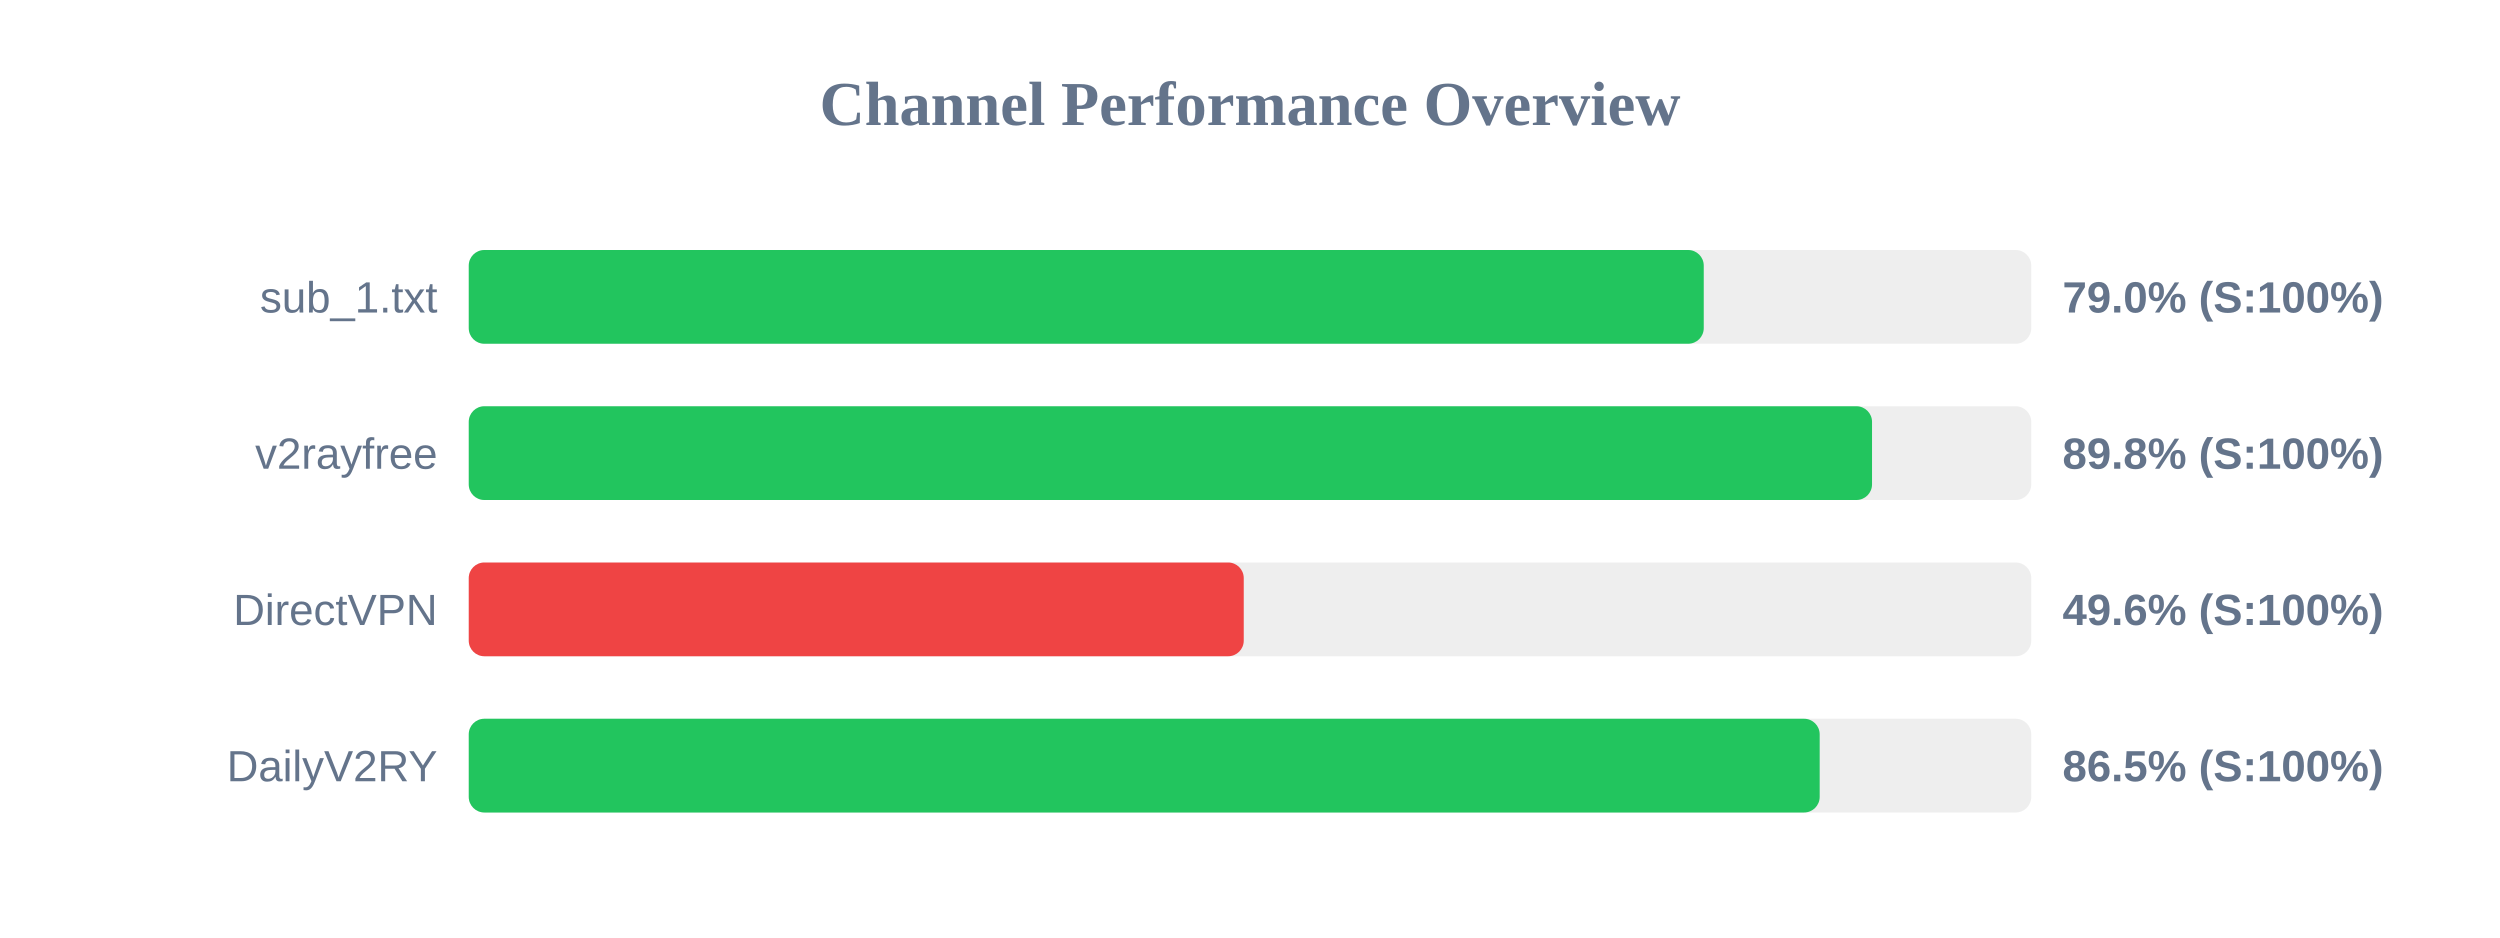
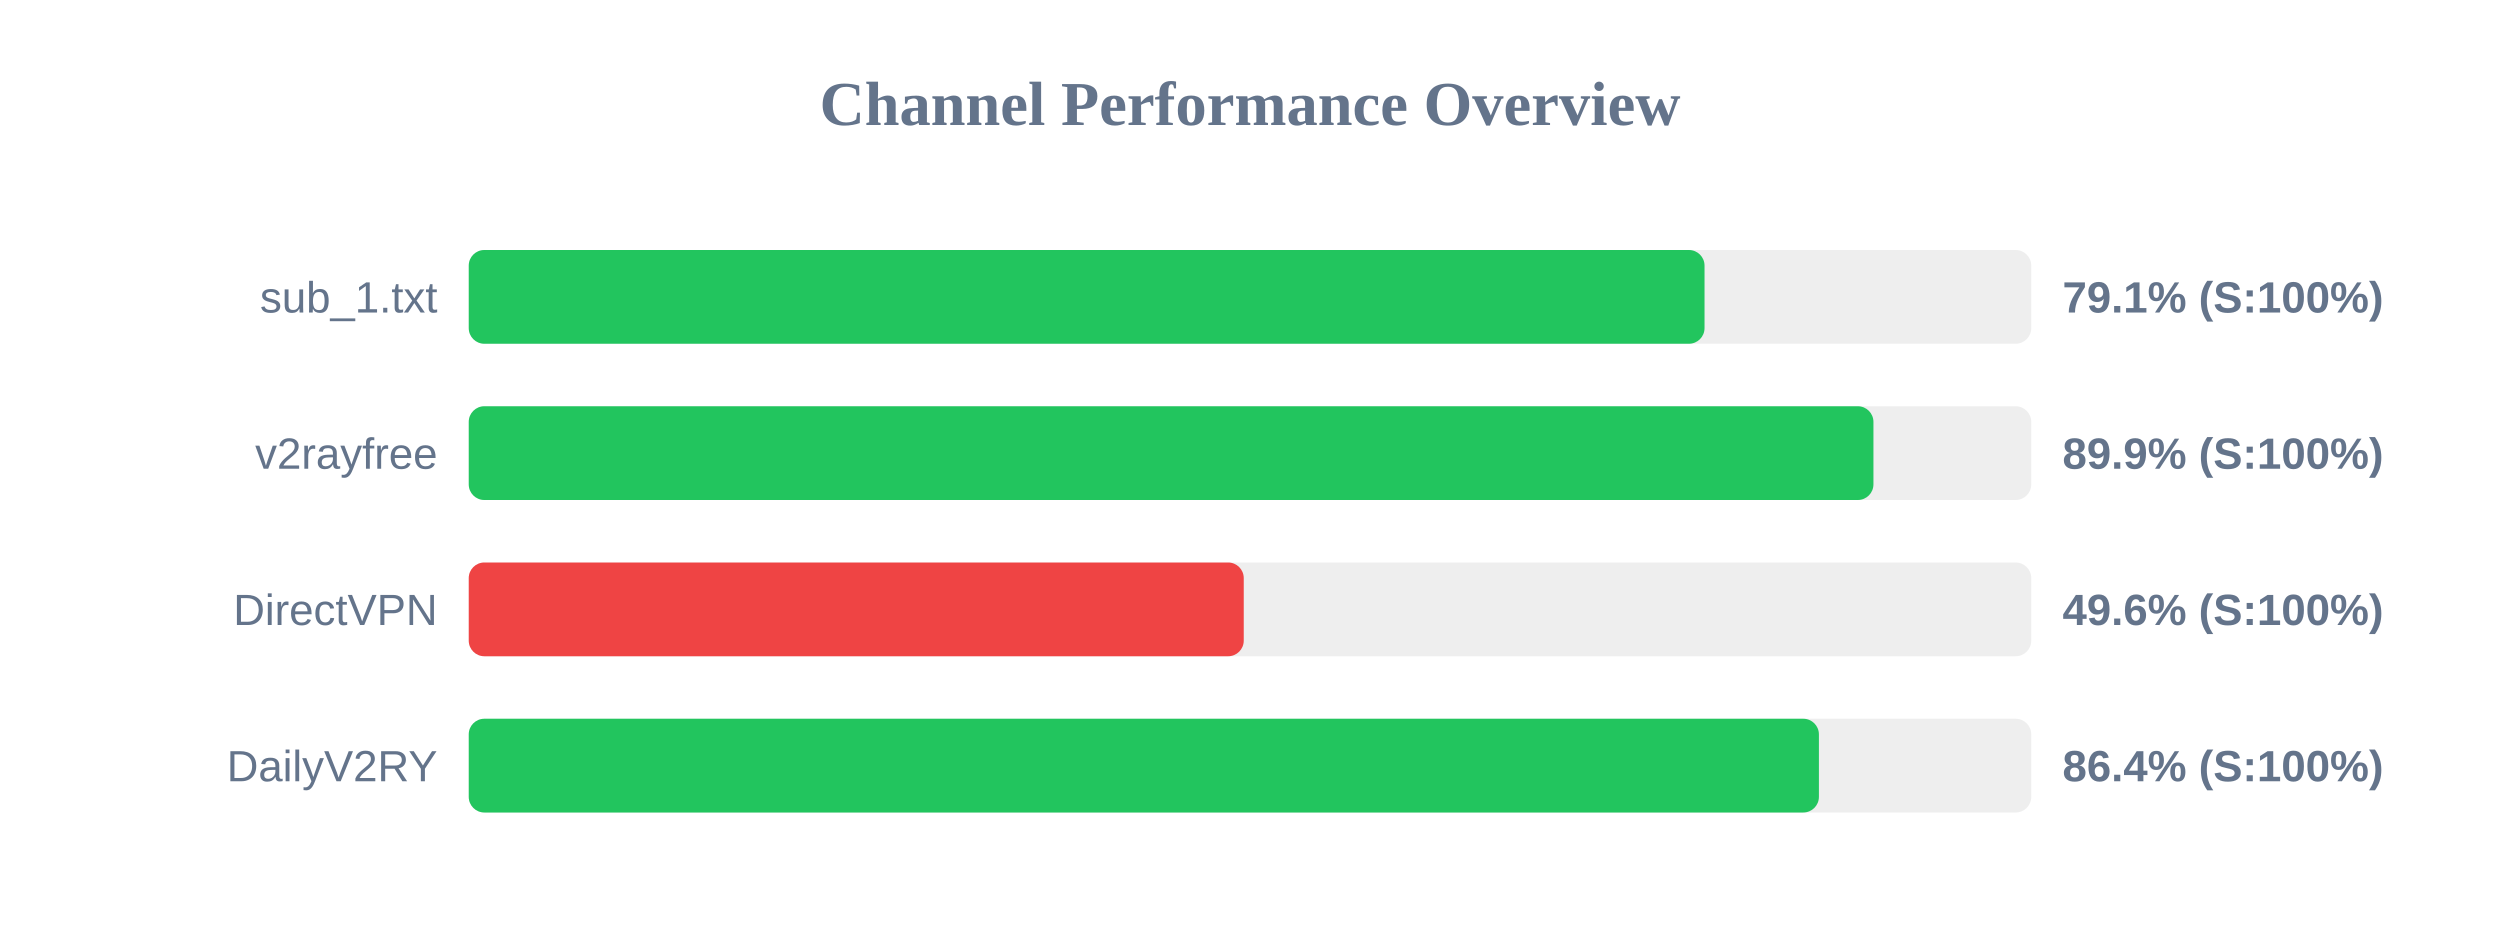
<svg xmlns="http://www.w3.org/2000/svg" width="800" height="300" version="1.1">
  <style>
        .row { font: 14px Arial; fill: #64748b; }
        .score { font: bold 14px Arial; fill: #64748b; }
    </style>
  <text x="400" y="40" text-anchor="middle" font-size="20px" font-weight="bold" fill="#64748b">Channel Performance Overview</text>
  <rect x="150" y="80" width="500" height="30" fill="#eee" rx="5" />
-   <rect x="150" y="80" width="395.2" height="30" fill="#22c55e" rx="5" />
+   <rect x="150" y="80" width="395.45" height="30" fill="#22c55e" rx="5" />
  <text x="140" y="100" text-anchor="end" class="row">sub_1.txt</text>
-   <text x="660" y="100" text-anchor="start" class="score">79.0% (S:100%)</text>
+   <text x="660" y="100" text-anchor="start" class="score">79.1% (S:100%)</text>
  <rect x="150" y="130" width="500" height="30" fill="#eee" rx="5" />
-   <rect x="150" y="130" width="449.05" height="30" fill="#22c55e" rx="5" />
+   <rect x="150" y="130" width="449.5" height="30" fill="#22c55e" rx="5" />
  <text x="140" y="150" text-anchor="end" class="row">v2rayfree</text>
-   <text x="660" y="150" text-anchor="start" class="score">89.8% (S:100%)</text>
+   <text x="660" y="150" text-anchor="start" class="score">89.9% (S:100%)</text>
  <rect x="150" y="180" width="500" height="30" fill="#eee" rx="5" />
  <rect x="150" y="180" width="248.0" height="30" fill="#ef4444" rx="5" />
  <text x="140" y="200" text-anchor="end" class="row">DirectVPN</text>
  <text x="660" y="200" text-anchor="start" class="score">49.6% (S:100%)</text>
  <rect x="150" y="230" width="500" height="30" fill="#eee" rx="5" />
-   <rect x="150" y="230" width="432.3" height="30" fill="#22c55e" rx="5" />
+   <rect x="150" y="230" width="432.05" height="30" fill="#22c55e" rx="5" />
  <text x="140" y="250" text-anchor="end" class="row">DailyV2RY</text>
-   <text x="660" y="250" text-anchor="start" class="score">86.5% (S:100%)</text>
+   <text x="660" y="250" text-anchor="start" class="score">86.4% (S:100%)</text>
</svg>
